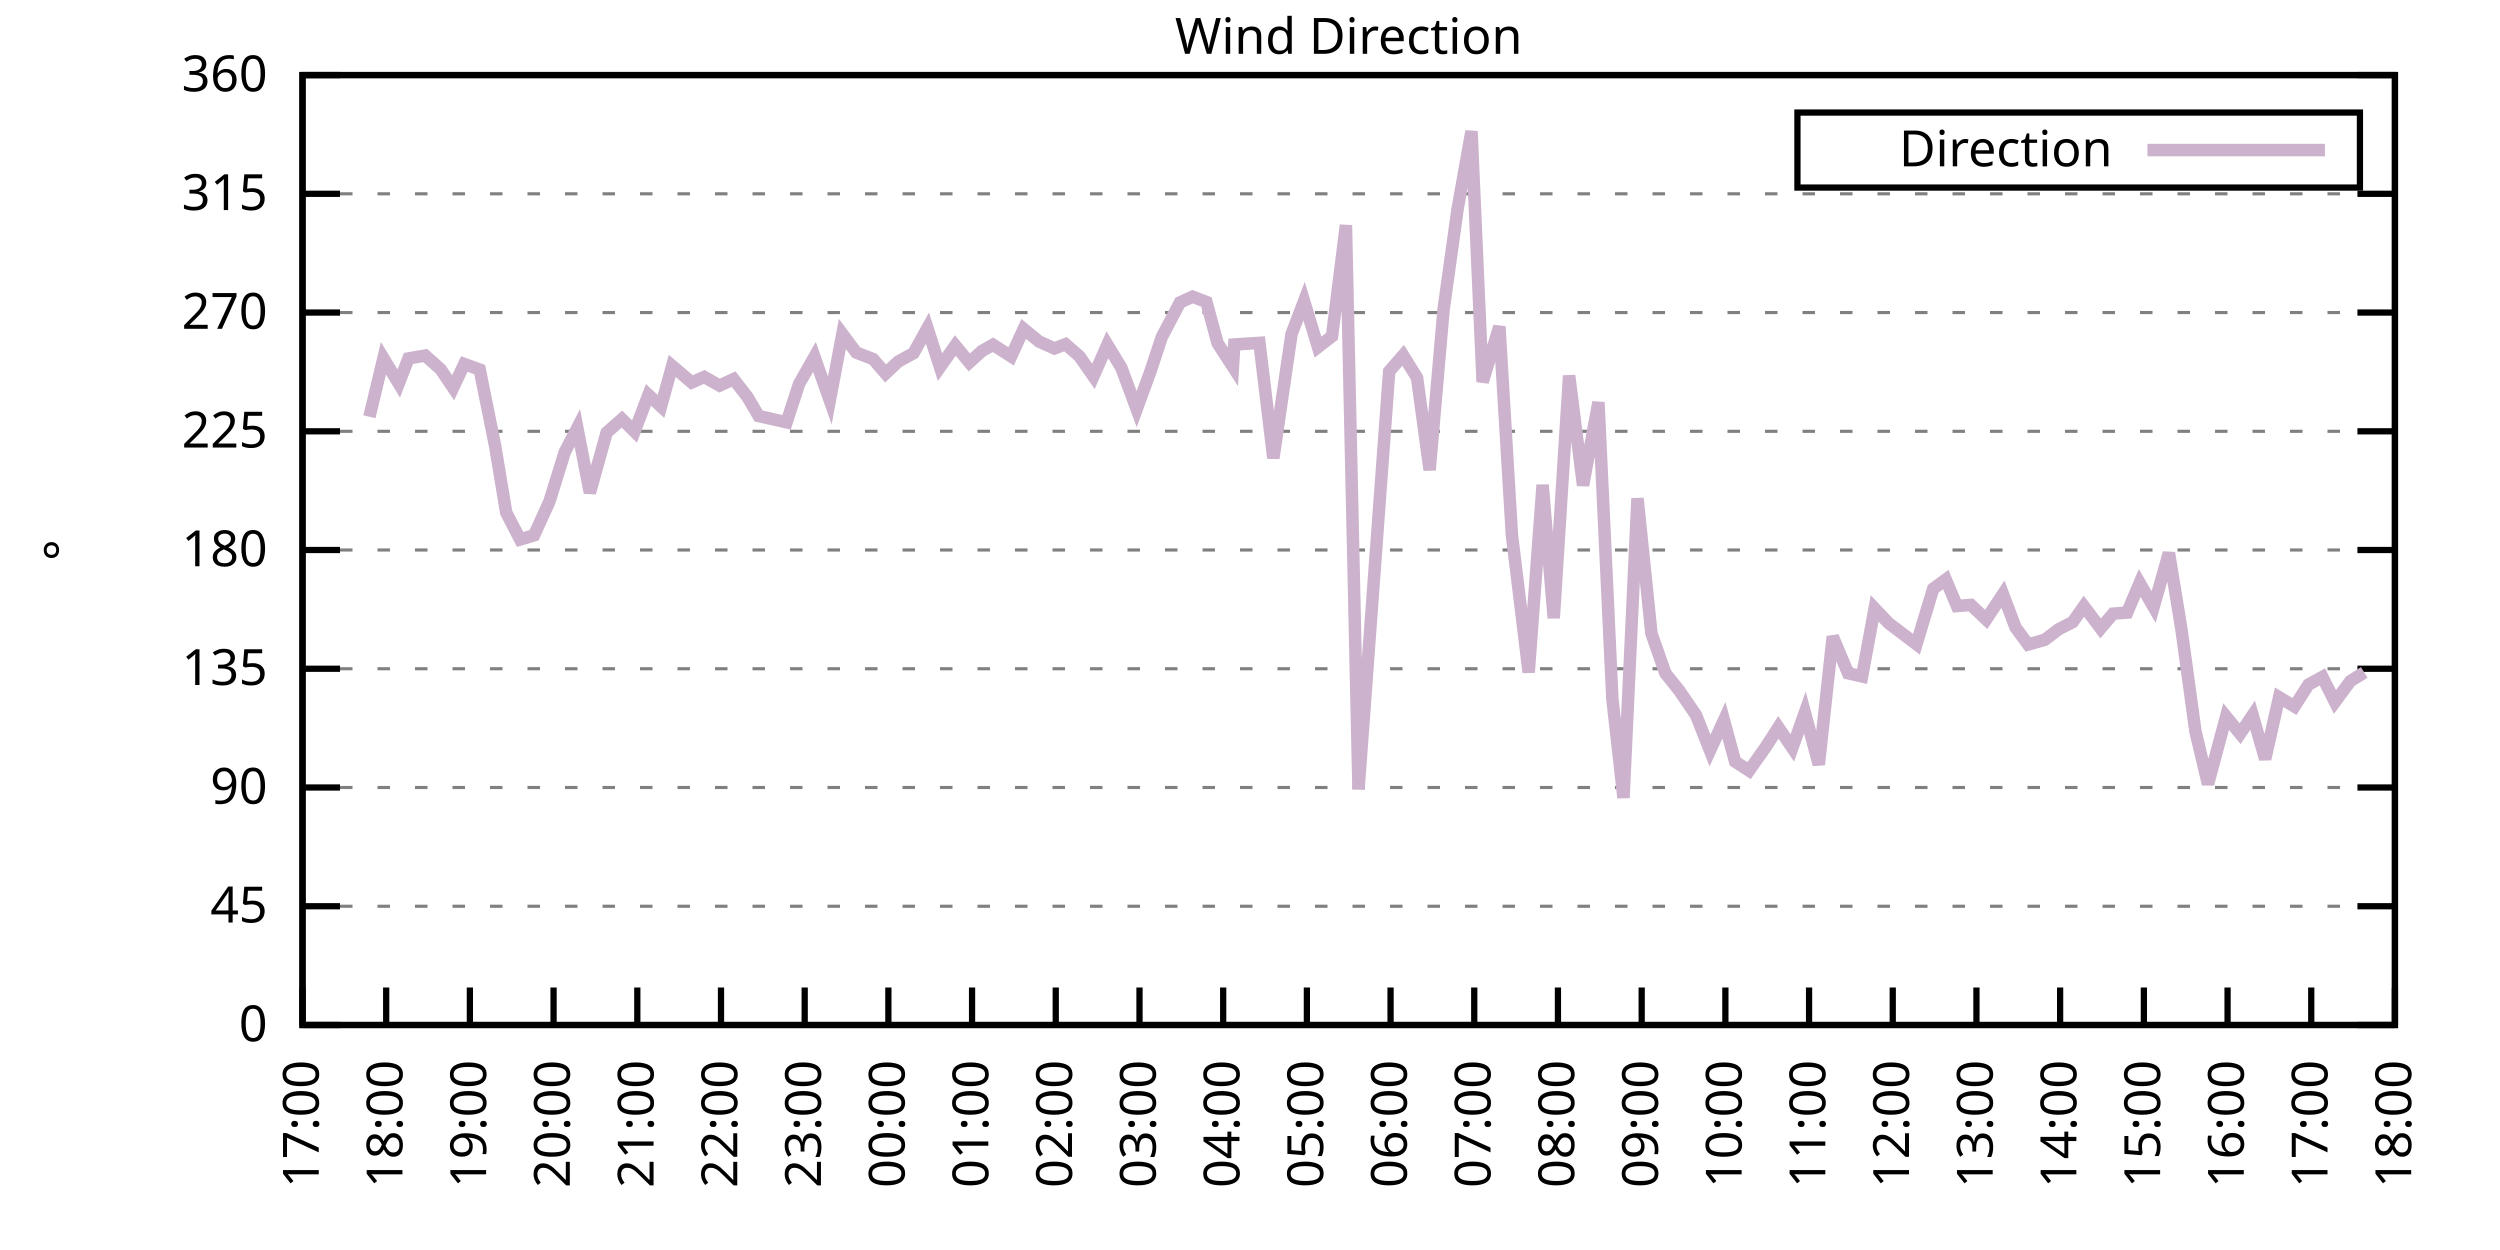
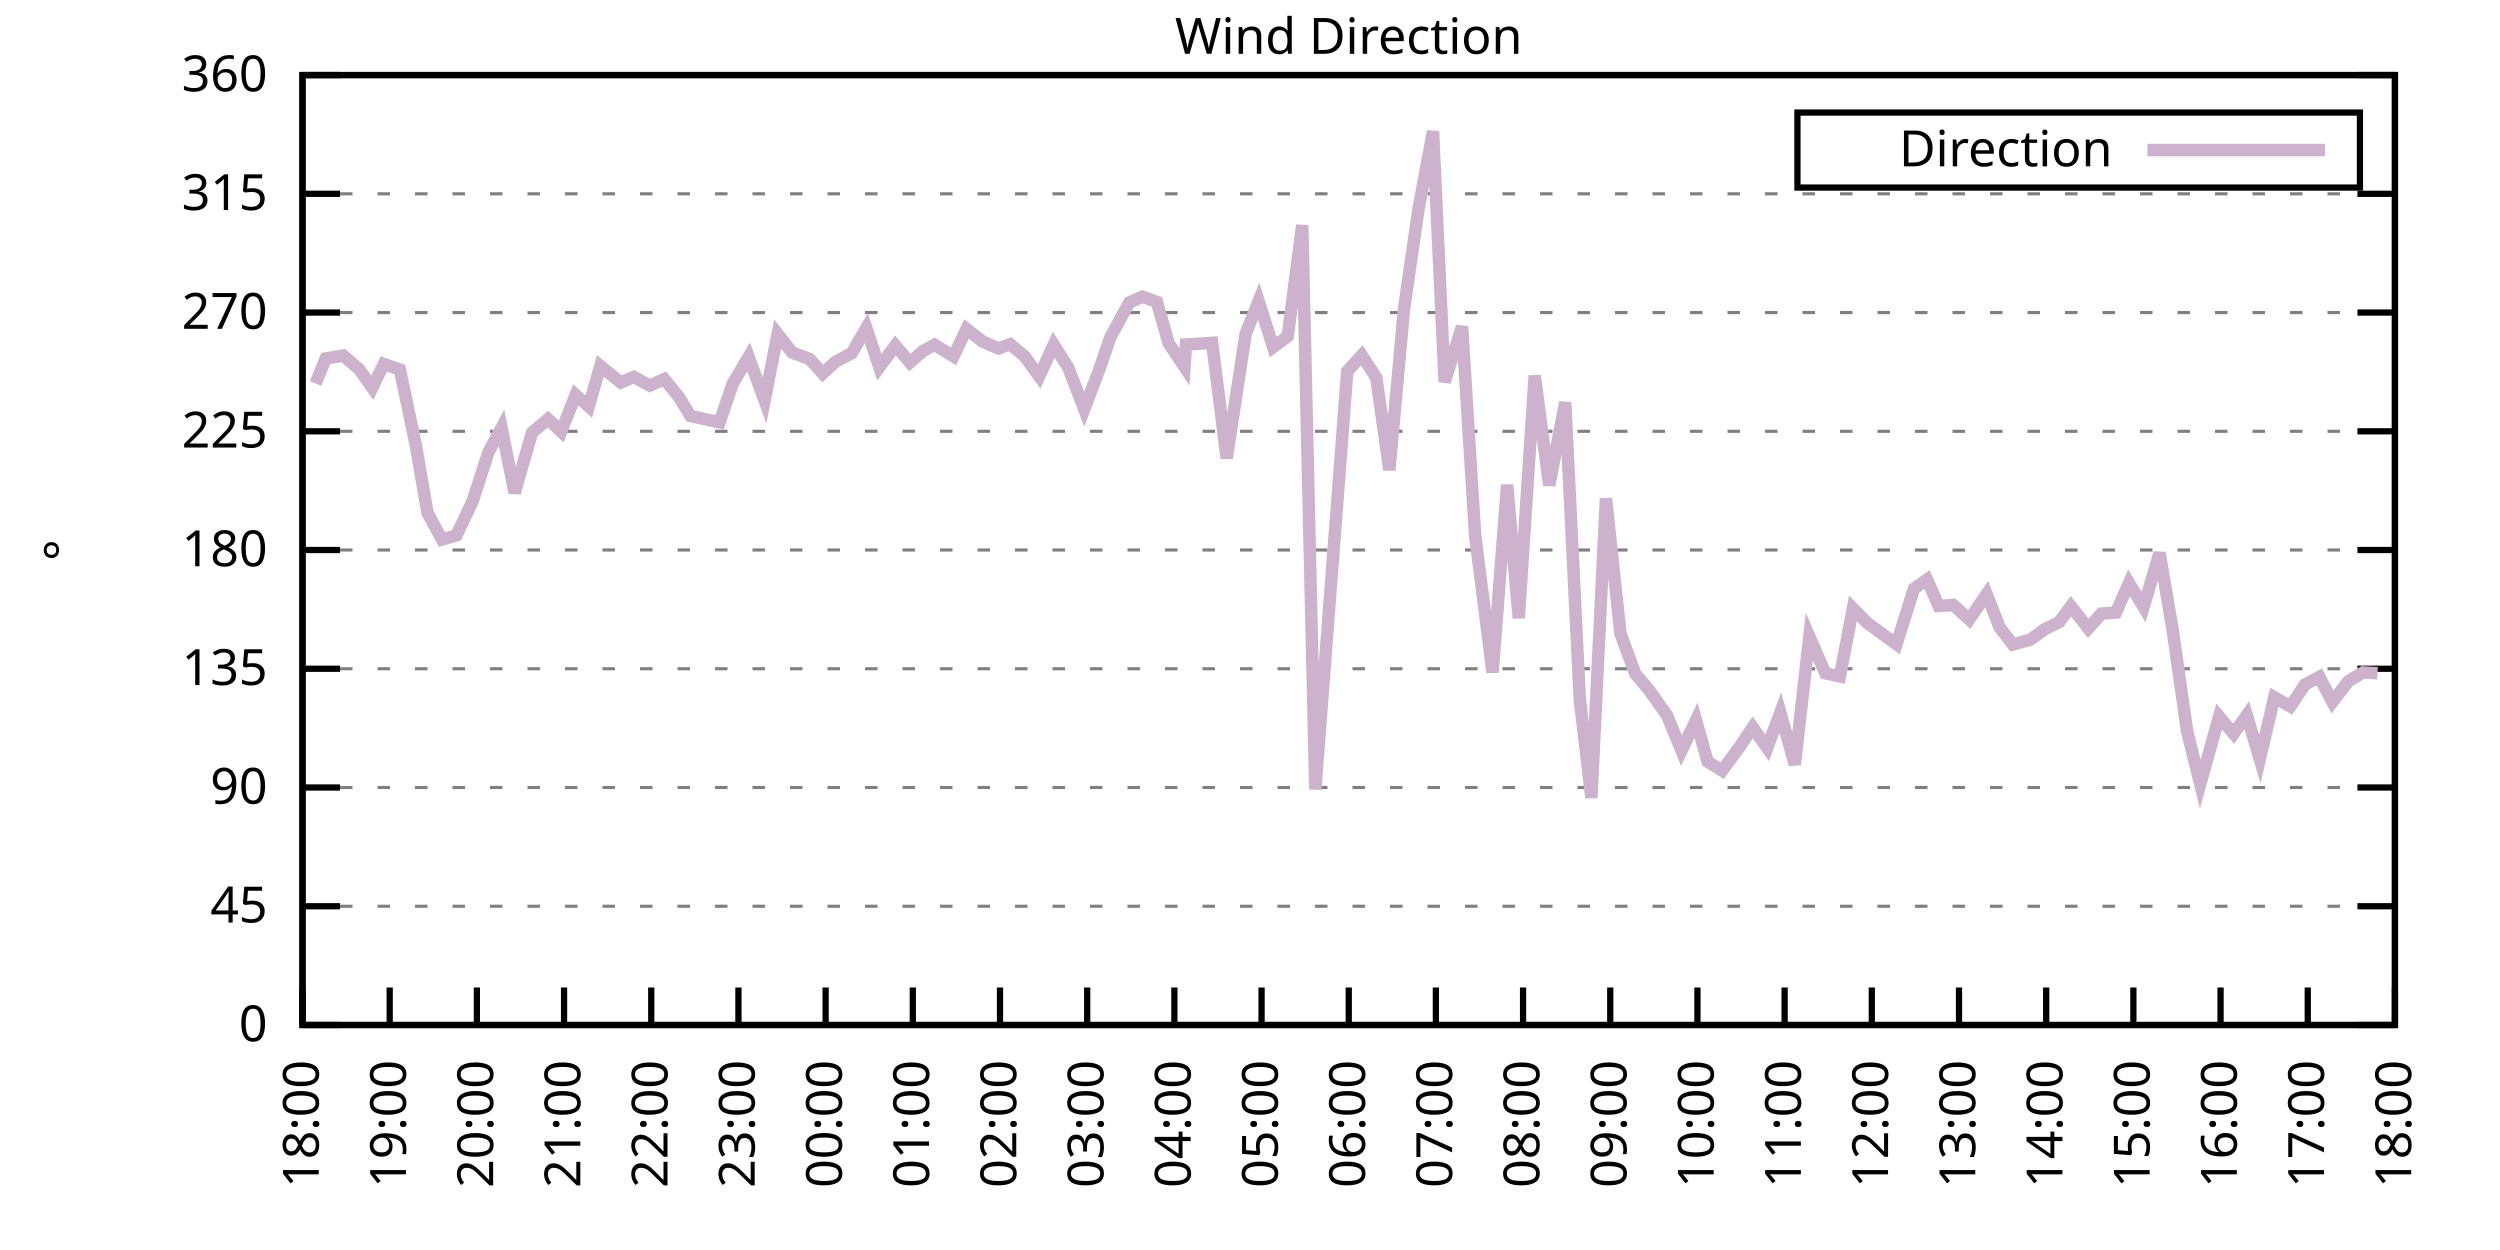
<svg xmlns="http://www.w3.org/2000/svg" xmlns:xlink="http://www.w3.org/1999/xlink" width="400" height="200" viewBox="0 0 400 200">
  <g id="gnuplot_canvas">
    <rect x="0" y="0" width="400" height="200" fill="none" />
    <defs>
      <circle id="gpDot" r="0.5" stroke-width="0.5" stroke="currentColor" />
      <path id="gpPt0" stroke-width="0.333" stroke="currentColor" d="M-1,0 h2 M0,-1 v2" />
      <path id="gpPt1" stroke-width="0.333" stroke="currentColor" d="M-1,-1 L1,1 M1,-1 L-1,1" />
      <path id="gpPt2" stroke-width="0.333" stroke="currentColor" d="M-1,0 L1,0 M0,-1 L0,1 M-1,-1 L1,1 M-1,1 L1,-1" />
      <rect id="gpPt3" stroke-width="0.333" stroke="currentColor" x="-1" y="-1" width="2" height="2" />
      <rect id="gpPt4" stroke-width="0.333" stroke="currentColor" fill="currentColor" x="-1" y="-1" width="2" height="2" />
      <circle id="gpPt5" stroke-width="0.333" stroke="currentColor" cx="0" cy="0" r="1" />
      <use xlink:href="#gpPt5" id="gpPt6" fill="currentColor" stroke="none" />
      <path id="gpPt7" stroke-width="0.333" stroke="currentColor" d="M0,-1.33 L-1.33,0.67 L1.33,0.67 z" />
      <use xlink:href="#gpPt7" id="gpPt8" fill="currentColor" stroke="none" />
      <use xlink:href="#gpPt7" id="gpPt9" stroke="currentColor" transform="rotate(180)" />
      <use xlink:href="#gpPt9" id="gpPt10" fill="currentColor" stroke="none" />
      <use xlink:href="#gpPt3" id="gpPt11" stroke="currentColor" transform="rotate(45)" />
      <use xlink:href="#gpPt11" id="gpPt12" fill="currentColor" stroke="none" />
      <path id="gpPt13" stroke-width="0.333" stroke="currentColor" d="M0,1.330 L1.265,0.411 L0.782,-1.067 L-0.782,-1.076 L-1.265,0.411 z" />
      <use xlink:href="#gpPt13" id="gpPt14" fill="currentColor" stroke="none" />
      <filter id="textbox" filterUnits="objectBoundingBox" x="0" y="0" height="1" width="1">
        <feFlood flood-color="white" flood-opacity="1" result="bgnd" />
        <feComposite in="SourceGraphic" in2="bgnd" operator="atop" />
      </filter>
      <filter id="greybox" filterUnits="objectBoundingBox" x="0" y="0" height="1" width="1">
        <feFlood flood-color="lightgrey" flood-opacity="1" result="grey" />
        <feComposite in="SourceGraphic" in2="grey" operator="atop" />
      </filter>
    </defs>
    <g fill="none" color="white" stroke="currentColor" stroke-width="1.00" stroke-linecap="butt" stroke-linejoin="miter">
</g>
    <g fill="none" color="black" stroke="currentColor" stroke-width="1.00" stroke-linecap="butt" stroke-linejoin="miter">
      <g stroke="none" shape-rendering="crispEdges">
        <polygon fill="rgb(255, 255, 255)" points="48.40,164.00 383.18,164.00 383.18,12.02 48.40,12.02 " />
      </g>
    </g>
    <g fill="none" color="black" stroke="currentColor" stroke-width="1.00" stroke-linecap="butt" stroke-linejoin="miter">
</g>
    <g fill="none" color="black" stroke="black" stroke-width="0.50" stroke-linecap="butt" stroke-linejoin="miter">
</g>
    <g fill="none" color="gray" stroke="currentColor" stroke-width="0.50" stroke-linecap="butt" stroke-linejoin="miter">
      <path stroke="gray" stroke-dasharray="2,4" class="gridline" d="M48.40,164.00 L383.19,164.00  " />
    </g>
    <g fill="none" color="gray" stroke="gray" stroke-width="1.00" stroke-linecap="butt" stroke-linejoin="miter">
</g>
    <g fill="none" color="black" stroke="currentColor" stroke-width="1.00" stroke-linecap="butt" stroke-linejoin="miter">
      <path stroke="black" d="M48.40,164.00 L54.40,164.00 M383.19,164.00 L377.19,164.00  " />
      <g transform="translate(42.80,166.60)" stroke="none" fill="black" font-family="Sans" font-size="8.00" text-anchor="end">
        <text>
          <tspan font-family="Sans"> 0</tspan>
        </text>
      </g>
    </g>
    <g fill="none" color="black" stroke="currentColor" stroke-width="1.00" stroke-linecap="butt" stroke-linejoin="miter">
</g>
    <g fill="none" color="black" stroke="black" stroke-width="0.50" stroke-linecap="butt" stroke-linejoin="miter">
</g>
    <g fill="none" color="gray" stroke="currentColor" stroke-width="0.50" stroke-linecap="butt" stroke-linejoin="miter">
      <path stroke="gray" stroke-dasharray="2,4" class="gridline" d="M48.40,145.00 L383.19,145.00  " />
    </g>
    <g fill="none" color="gray" stroke="gray" stroke-width="1.00" stroke-linecap="butt" stroke-linejoin="miter">
</g>
    <g fill="none" color="black" stroke="currentColor" stroke-width="1.00" stroke-linecap="butt" stroke-linejoin="miter">
      <path stroke="black" d="M48.40,145.00 L54.40,145.00 M383.19,145.00 L377.19,145.00  " />
      <g transform="translate(42.80,147.60)" stroke="none" fill="black" font-family="Sans" font-size="8.00" text-anchor="end">
        <text>
          <tspan font-family="Sans"> 45</tspan>
        </text>
      </g>
    </g>
    <g fill="none" color="black" stroke="currentColor" stroke-width="1.00" stroke-linecap="butt" stroke-linejoin="miter">
</g>
    <g fill="none" color="black" stroke="black" stroke-width="0.50" stroke-linecap="butt" stroke-linejoin="miter">
</g>
    <g fill="none" color="gray" stroke="currentColor" stroke-width="0.50" stroke-linecap="butt" stroke-linejoin="miter">
      <path stroke="gray" stroke-dasharray="2,4" class="gridline" d="M48.40,126.00 L383.19,126.00  " />
    </g>
    <g fill="none" color="gray" stroke="gray" stroke-width="1.00" stroke-linecap="butt" stroke-linejoin="miter">
</g>
    <g fill="none" color="black" stroke="currentColor" stroke-width="1.00" stroke-linecap="butt" stroke-linejoin="miter">
      <path stroke="black" d="M48.40,126.00 L54.40,126.00 M383.19,126.00 L377.19,126.00  " />
      <g transform="translate(42.80,128.60)" stroke="none" fill="black" font-family="Sans" font-size="8.00" text-anchor="end">
        <text>
          <tspan font-family="Sans"> 90</tspan>
        </text>
      </g>
    </g>
    <g fill="none" color="black" stroke="currentColor" stroke-width="1.00" stroke-linecap="butt" stroke-linejoin="miter">
</g>
    <g fill="none" color="black" stroke="black" stroke-width="0.50" stroke-linecap="butt" stroke-linejoin="miter">
</g>
    <g fill="none" color="gray" stroke="currentColor" stroke-width="0.50" stroke-linecap="butt" stroke-linejoin="miter">
      <path stroke="gray" stroke-dasharray="2,4" class="gridline" d="M48.40,107.00 L383.19,107.00  " />
    </g>
    <g fill="none" color="gray" stroke="gray" stroke-width="1.00" stroke-linecap="butt" stroke-linejoin="miter">
</g>
    <g fill="none" color="black" stroke="currentColor" stroke-width="1.00" stroke-linecap="butt" stroke-linejoin="miter">
      <path stroke="black" d="M48.40,107.00 L54.40,107.00 M383.19,107.00 L377.19,107.00  " />
      <g transform="translate(42.80,109.60)" stroke="none" fill="black" font-family="Sans" font-size="8.00" text-anchor="end">
        <text>
          <tspan font-family="Sans"> 135</tspan>
        </text>
      </g>
    </g>
    <g fill="none" color="black" stroke="currentColor" stroke-width="1.00" stroke-linecap="butt" stroke-linejoin="miter">
</g>
    <g fill="none" color="black" stroke="black" stroke-width="0.50" stroke-linecap="butt" stroke-linejoin="miter">
</g>
    <g fill="none" color="gray" stroke="currentColor" stroke-width="0.50" stroke-linecap="butt" stroke-linejoin="miter">
      <path stroke="gray" stroke-dasharray="2,4" class="gridline" d="M48.40,88.00 L383.19,88.00  " />
    </g>
    <g fill="none" color="gray" stroke="gray" stroke-width="1.00" stroke-linecap="butt" stroke-linejoin="miter">
</g>
    <g fill="none" color="black" stroke="currentColor" stroke-width="1.00" stroke-linecap="butt" stroke-linejoin="miter">
      <path stroke="black" d="M48.40,88.00 L54.40,88.00 M383.19,88.00 L377.19,88.00  " />
      <g transform="translate(42.80,90.60)" stroke="none" fill="black" font-family="Sans" font-size="8.00" text-anchor="end">
        <text>
          <tspan font-family="Sans"> 180</tspan>
        </text>
      </g>
    </g>
    <g fill="none" color="black" stroke="currentColor" stroke-width="1.00" stroke-linecap="butt" stroke-linejoin="miter">
</g>
    <g fill="none" color="black" stroke="black" stroke-width="0.50" stroke-linecap="butt" stroke-linejoin="miter">
</g>
    <g fill="none" color="gray" stroke="currentColor" stroke-width="0.50" stroke-linecap="butt" stroke-linejoin="miter">
      <path stroke="gray" stroke-dasharray="2,4" class="gridline" d="M48.40,69.01 L383.19,69.01  " />
    </g>
    <g fill="none" color="gray" stroke="gray" stroke-width="1.00" stroke-linecap="butt" stroke-linejoin="miter">
</g>
    <g fill="none" color="black" stroke="currentColor" stroke-width="1.00" stroke-linecap="butt" stroke-linejoin="miter">
      <path stroke="black" d="M48.40,69.01 L54.40,69.01 M383.19,69.01 L377.19,69.01  " />
      <g transform="translate(42.80,71.61)" stroke="none" fill="black" font-family="Sans" font-size="8.00" text-anchor="end">
        <text>
          <tspan font-family="Sans"> 225</tspan>
        </text>
      </g>
    </g>
    <g fill="none" color="black" stroke="currentColor" stroke-width="1.00" stroke-linecap="butt" stroke-linejoin="miter">
</g>
    <g fill="none" color="black" stroke="black" stroke-width="0.50" stroke-linecap="butt" stroke-linejoin="miter">
</g>
    <g fill="none" color="gray" stroke="currentColor" stroke-width="0.50" stroke-linecap="butt" stroke-linejoin="miter">
      <path stroke="gray" stroke-dasharray="2,4" class="gridline" d="M48.40,50.01 L383.19,50.01  " />
    </g>
    <g fill="none" color="gray" stroke="gray" stroke-width="1.00" stroke-linecap="butt" stroke-linejoin="miter">
</g>
    <g fill="none" color="black" stroke="currentColor" stroke-width="1.00" stroke-linecap="butt" stroke-linejoin="miter">
      <path stroke="black" d="M48.40,50.01 L54.40,50.01 M383.19,50.01 L377.19,50.01  " />
      <g transform="translate(42.80,52.61)" stroke="none" fill="black" font-family="Sans" font-size="8.00" text-anchor="end">
        <text>
          <tspan font-family="Sans"> 270</tspan>
        </text>
      </g>
    </g>
    <g fill="none" color="black" stroke="currentColor" stroke-width="1.00" stroke-linecap="butt" stroke-linejoin="miter">
</g>
    <g fill="none" color="black" stroke="black" stroke-width="0.50" stroke-linecap="butt" stroke-linejoin="miter">
</g>
    <g fill="none" color="gray" stroke="currentColor" stroke-width="0.50" stroke-linecap="butt" stroke-linejoin="miter">
      <path stroke="gray" stroke-dasharray="2,4" class="gridline" d="M48.40,31.01 L383.19,31.01  " />
    </g>
    <g fill="none" color="gray" stroke="gray" stroke-width="1.00" stroke-linecap="butt" stroke-linejoin="miter">
</g>
    <g fill="none" color="black" stroke="currentColor" stroke-width="1.00" stroke-linecap="butt" stroke-linejoin="miter">
      <path stroke="black" d="M48.40,31.01 L54.40,31.01 M383.19,31.01 L377.19,31.01  " />
      <g transform="translate(42.80,33.61)" stroke="none" fill="black" font-family="Sans" font-size="8.00" text-anchor="end">
        <text>
          <tspan font-family="Sans"> 315</tspan>
        </text>
      </g>
    </g>
    <g fill="none" color="black" stroke="currentColor" stroke-width="1.00" stroke-linecap="butt" stroke-linejoin="miter">
</g>
    <g fill="none" color="black" stroke="black" stroke-width="0.50" stroke-linecap="butt" stroke-linejoin="miter">
</g>
    <g fill="none" color="gray" stroke="currentColor" stroke-width="0.50" stroke-linecap="butt" stroke-linejoin="miter">
      <path stroke="gray" stroke-dasharray="2,4" class="gridline" d="M48.40,12.01 L383.19,12.01  " />
    </g>
    <g fill="none" color="gray" stroke="gray" stroke-width="1.00" stroke-linecap="butt" stroke-linejoin="miter">
</g>
    <g fill="none" color="black" stroke="currentColor" stroke-width="1.00" stroke-linecap="butt" stroke-linejoin="miter">
      <path stroke="black" d="M48.40,12.01 L54.40,12.01 M383.19,12.01 L377.19,12.01  " />
      <g transform="translate(42.80,14.61)" stroke="none" fill="black" font-family="Sans" font-size="8.00" text-anchor="end">
        <text>
          <tspan font-family="Sans"> 360</tspan>
        </text>
      </g>
    </g>
    <g fill="none" color="black" stroke="currentColor" stroke-width="1.00" stroke-linecap="butt" stroke-linejoin="miter">
      <path stroke="black" d="M48.40,164.00 L48.40,158.00  " />
      <g transform="translate(51.00,169.60) rotate(270.00)" stroke="none" fill="black" font-family="Sans" font-size="8.00" text-anchor="end">
        <text>
-           <tspan font-family="Sans">17:00</tspan>
-         </text>
-       </g>
-     </g>
-     <g fill="none" color="black" stroke="currentColor" stroke-width="1.00" stroke-linecap="butt" stroke-linejoin="miter">
-       <path stroke="black" d="M61.79,164.00 L61.79,158.00  " />
-       <g transform="translate(64.39,169.60) rotate(270.00)" stroke="none" fill="black" font-family="Sans" font-size="8.00" text-anchor="end">
-         <text>
          <tspan font-family="Sans">18:00</tspan>
        </text>
      </g>
    </g>
    <g fill="none" color="black" stroke="currentColor" stroke-width="1.00" stroke-linecap="butt" stroke-linejoin="miter">
-       <path stroke="black" d="M75.18,164.00 L75.18,158.00  " />
-       <g transform="translate(77.78,169.60) rotate(270.00)" stroke="none" fill="black" font-family="Sans" font-size="8.00" text-anchor="end">
+       <path stroke="black" d="M62.35,164.00 L62.35,158.00  " />
+       <g transform="translate(64.95,169.60) rotate(270.00)" stroke="none" fill="black" font-family="Sans" font-size="8.00" text-anchor="end">
        <text>
          <tspan font-family="Sans">19:00</tspan>
        </text>
      </g>
    </g>
    <g fill="none" color="black" stroke="currentColor" stroke-width="1.00" stroke-linecap="butt" stroke-linejoin="miter">
-       <path stroke="black" d="M88.57,164.00 L88.57,158.00  " />
-       <g transform="translate(91.17,169.60) rotate(270.00)" stroke="none" fill="black" font-family="Sans" font-size="8.00" text-anchor="end">
+       <path stroke="black" d="M76.30,164.00 L76.30,158.00  " />
+       <g transform="translate(78.90,169.60) rotate(270.00)" stroke="none" fill="black" font-family="Sans" font-size="8.00" text-anchor="end">
        <text>
          <tspan font-family="Sans">20:00</tspan>
        </text>
      </g>
    </g>
    <g fill="none" color="black" stroke="currentColor" stroke-width="1.00" stroke-linecap="butt" stroke-linejoin="miter">
-       <path stroke="black" d="M101.97,164.00 L101.97,158.00  " />
-       <g transform="translate(104.57,169.60) rotate(270.00)" stroke="none" fill="black" font-family="Sans" font-size="8.00" text-anchor="end">
+       <path stroke="black" d="M90.25,164.00 L90.25,158.00  " />
+       <g transform="translate(92.85,169.60) rotate(270.00)" stroke="none" fill="black" font-family="Sans" font-size="8.00" text-anchor="end">
        <text>
          <tspan font-family="Sans">21:00</tspan>
        </text>
      </g>
    </g>
    <g fill="none" color="black" stroke="currentColor" stroke-width="1.00" stroke-linecap="butt" stroke-linejoin="miter">
-       <path stroke="black" d="M115.36,164.00 L115.36,158.00  " />
-       <g transform="translate(117.96,169.60) rotate(270.00)" stroke="none" fill="black" font-family="Sans" font-size="8.00" text-anchor="end">
+       <path stroke="black" d="M104.20,164.00 L104.20,158.00  " />
+       <g transform="translate(106.80,169.60) rotate(270.00)" stroke="none" fill="black" font-family="Sans" font-size="8.00" text-anchor="end">
        <text>
          <tspan font-family="Sans">22:00</tspan>
        </text>
      </g>
    </g>
    <g fill="none" color="black" stroke="currentColor" stroke-width="1.00" stroke-linecap="butt" stroke-linejoin="miter">
-       <path stroke="black" d="M128.75,164.00 L128.75,158.00  " />
-       <g transform="translate(131.35,169.60) rotate(270.00)" stroke="none" fill="black" font-family="Sans" font-size="8.00" text-anchor="end">
+       <path stroke="black" d="M118.15,164.00 L118.15,158.00  " />
+       <g transform="translate(120.75,169.60) rotate(270.00)" stroke="none" fill="black" font-family="Sans" font-size="8.00" text-anchor="end">
        <text>
          <tspan font-family="Sans">23:00</tspan>
        </text>
      </g>
    </g>
    <g fill="none" color="black" stroke="currentColor" stroke-width="1.00" stroke-linecap="butt" stroke-linejoin="miter">
-       <path stroke="black" d="M142.14,164.00 L142.14,158.00  " />
-       <g transform="translate(144.74,169.60) rotate(270.00)" stroke="none" fill="black" font-family="Sans" font-size="8.00" text-anchor="end">
+       <path stroke="black" d="M132.10,164.00 L132.10,158.00  " />
+       <g transform="translate(134.70,169.60) rotate(270.00)" stroke="none" fill="black" font-family="Sans" font-size="8.00" text-anchor="end">
        <text>
          <tspan font-family="Sans">00:00</tspan>
        </text>
      </g>
    </g>
    <g fill="none" color="black" stroke="currentColor" stroke-width="1.00" stroke-linecap="butt" stroke-linejoin="miter">
-       <path stroke="black" d="M155.53,164.00 L155.53,158.00  " />
-       <g transform="translate(158.13,169.60) rotate(270.00)" stroke="none" fill="black" font-family="Sans" font-size="8.00" text-anchor="end">
+       <path stroke="black" d="M146.05,164.00 L146.05,158.00  " />
+       <g transform="translate(148.65,169.60) rotate(270.00)" stroke="none" fill="black" font-family="Sans" font-size="8.00" text-anchor="end">
        <text>
          <tspan font-family="Sans">01:00</tspan>
        </text>
      </g>
    </g>
    <g fill="none" color="black" stroke="currentColor" stroke-width="1.00" stroke-linecap="butt" stroke-linejoin="miter">
-       <path stroke="black" d="M168.92,164.00 L168.92,158.00  " />
-       <g transform="translate(171.52,169.60) rotate(270.00)" stroke="none" fill="black" font-family="Sans" font-size="8.00" text-anchor="end">
+       <path stroke="black" d="M160.00,164.00 L160.00,158.00  " />
+       <g transform="translate(162.60,169.60) rotate(270.00)" stroke="none" fill="black" font-family="Sans" font-size="8.00" text-anchor="end">
        <text>
          <tspan font-family="Sans">02:00</tspan>
        </text>
      </g>
    </g>
    <g fill="none" color="black" stroke="currentColor" stroke-width="1.00" stroke-linecap="butt" stroke-linejoin="miter">
-       <path stroke="black" d="M182.32,164.00 L182.32,158.00  " />
-       <g transform="translate(184.92,169.60) rotate(270.00)" stroke="none" fill="black" font-family="Sans" font-size="8.00" text-anchor="end">
+       <path stroke="black" d="M173.95,164.00 L173.95,158.00  " />
+       <g transform="translate(176.55,169.60) rotate(270.00)" stroke="none" fill="black" font-family="Sans" font-size="8.00" text-anchor="end">
        <text>
          <tspan font-family="Sans">03:00</tspan>
        </text>
      </g>
    </g>
    <g fill="none" color="black" stroke="currentColor" stroke-width="1.00" stroke-linecap="butt" stroke-linejoin="miter">
-       <path stroke="black" d="M195.71,164.00 L195.71,158.00  " />
-       <g transform="translate(198.31,169.60) rotate(270.00)" stroke="none" fill="black" font-family="Sans" font-size="8.00" text-anchor="end">
+       <path stroke="black" d="M187.90,164.00 L187.90,158.00  " />
+       <g transform="translate(190.50,169.60) rotate(270.00)" stroke="none" fill="black" font-family="Sans" font-size="8.00" text-anchor="end">
        <text>
          <tspan font-family="Sans">04:00</tspan>
        </text>
      </g>
    </g>
    <g fill="none" color="black" stroke="currentColor" stroke-width="1.00" stroke-linecap="butt" stroke-linejoin="miter">
-       <path stroke="black" d="M209.10,164.00 L209.10,158.00  " />
-       <g transform="translate(211.70,169.60) rotate(270.00)" stroke="none" fill="black" font-family="Sans" font-size="8.00" text-anchor="end">
+       <path stroke="black" d="M201.85,164.00 L201.85,158.00  " />
+       <g transform="translate(204.45,169.60) rotate(270.00)" stroke="none" fill="black" font-family="Sans" font-size="8.00" text-anchor="end">
        <text>
          <tspan font-family="Sans">05:00</tspan>
        </text>
      </g>
    </g>
    <g fill="none" color="black" stroke="currentColor" stroke-width="1.00" stroke-linecap="butt" stroke-linejoin="miter">
-       <path stroke="black" d="M222.49,164.00 L222.49,158.00  " />
-       <g transform="translate(225.09,169.60) rotate(270.00)" stroke="none" fill="black" font-family="Sans" font-size="8.00" text-anchor="end">
+       <path stroke="black" d="M215.80,164.00 L215.80,158.00  " />
+       <g transform="translate(218.40,169.60) rotate(270.00)" stroke="none" fill="black" font-family="Sans" font-size="8.00" text-anchor="end">
        <text>
          <tspan font-family="Sans">06:00</tspan>
        </text>
      </g>
    </g>
    <g fill="none" color="black" stroke="currentColor" stroke-width="1.00" stroke-linecap="butt" stroke-linejoin="miter">
-       <path stroke="black" d="M235.88,164.00 L235.88,158.00  " />
-       <g transform="translate(238.48,169.60) rotate(270.00)" stroke="none" fill="black" font-family="Sans" font-size="8.00" text-anchor="end">
+       <path stroke="black" d="M229.74,164.00 L229.74,158.00  " />
+       <g transform="translate(232.34,169.60) rotate(270.00)" stroke="none" fill="black" font-family="Sans" font-size="8.00" text-anchor="end">
        <text>
          <tspan font-family="Sans">07:00</tspan>
        </text>
      </g>
    </g>
    <g fill="none" color="black" stroke="currentColor" stroke-width="1.00" stroke-linecap="butt" stroke-linejoin="miter">
-       <path stroke="black" d="M249.27,164.00 L249.27,158.00  " />
-       <g transform="translate(251.87,169.60) rotate(270.00)" stroke="none" fill="black" font-family="Sans" font-size="8.00" text-anchor="end">
+       <path stroke="black" d="M243.69,164.00 L243.69,158.00  " />
+       <g transform="translate(246.29,169.60) rotate(270.00)" stroke="none" fill="black" font-family="Sans" font-size="8.00" text-anchor="end">
        <text>
          <tspan font-family="Sans">08:00</tspan>
        </text>
      </g>
    </g>
    <g fill="none" color="black" stroke="currentColor" stroke-width="1.00" stroke-linecap="butt" stroke-linejoin="miter">
-       <path stroke="black" d="M262.67,164.00 L262.67,158.00  " />
-       <g transform="translate(265.27,169.60) rotate(270.00)" stroke="none" fill="black" font-family="Sans" font-size="8.00" text-anchor="end">
+       <path stroke="black" d="M257.64,164.00 L257.64,158.00  " />
+       <g transform="translate(260.24,169.60) rotate(270.00)" stroke="none" fill="black" font-family="Sans" font-size="8.00" text-anchor="end">
        <text>
          <tspan font-family="Sans">09:00</tspan>
        </text>
      </g>
    </g>
    <g fill="none" color="black" stroke="currentColor" stroke-width="1.00" stroke-linecap="butt" stroke-linejoin="miter">
-       <path stroke="black" d="M276.06,164.00 L276.06,158.00  " />
-       <g transform="translate(278.66,169.60) rotate(270.00)" stroke="none" fill="black" font-family="Sans" font-size="8.00" text-anchor="end">
+       <path stroke="black" d="M271.59,164.00 L271.59,158.00  " />
+       <g transform="translate(274.19,169.60) rotate(270.00)" stroke="none" fill="black" font-family="Sans" font-size="8.00" text-anchor="end">
        <text>
          <tspan font-family="Sans">10:00</tspan>
        </text>
      </g>
    </g>
    <g fill="none" color="black" stroke="currentColor" stroke-width="1.00" stroke-linecap="butt" stroke-linejoin="miter">
-       <path stroke="black" d="M289.45,164.00 L289.45,158.00  " />
-       <g transform="translate(292.05,169.60) rotate(270.00)" stroke="none" fill="black" font-family="Sans" font-size="8.00" text-anchor="end">
+       <path stroke="black" d="M285.54,164.00 L285.54,158.00  " />
+       <g transform="translate(288.14,169.60) rotate(270.00)" stroke="none" fill="black" font-family="Sans" font-size="8.00" text-anchor="end">
        <text>
          <tspan font-family="Sans">11:00</tspan>
        </text>
      </g>
    </g>
    <g fill="none" color="black" stroke="currentColor" stroke-width="1.00" stroke-linecap="butt" stroke-linejoin="miter">
-       <path stroke="black" d="M302.84,164.00 L302.84,158.00  " />
-       <g transform="translate(305.44,169.60) rotate(270.00)" stroke="none" fill="black" font-family="Sans" font-size="8.00" text-anchor="end">
+       <path stroke="black" d="M299.49,164.00 L299.49,158.00  " />
+       <g transform="translate(302.09,169.60) rotate(270.00)" stroke="none" fill="black" font-family="Sans" font-size="8.00" text-anchor="end">
        <text>
          <tspan font-family="Sans">12:00</tspan>
        </text>
      </g>
    </g>
    <g fill="none" color="black" stroke="currentColor" stroke-width="1.00" stroke-linecap="butt" stroke-linejoin="miter">
-       <path stroke="black" d="M316.23,164.00 L316.23,158.00  " />
-       <g transform="translate(318.83,169.60) rotate(270.00)" stroke="none" fill="black" font-family="Sans" font-size="8.00" text-anchor="end">
+       <path stroke="black" d="M313.44,164.00 L313.44,158.00  " />
+       <g transform="translate(316.04,169.60) rotate(270.00)" stroke="none" fill="black" font-family="Sans" font-size="8.00" text-anchor="end">
        <text>
          <tspan font-family="Sans">13:00</tspan>
        </text>
      </g>
    </g>
    <g fill="none" color="black" stroke="currentColor" stroke-width="1.00" stroke-linecap="butt" stroke-linejoin="miter">
-       <path stroke="black" d="M329.62,164.00 L329.62,158.00  " />
-       <g transform="translate(332.22,169.60) rotate(270.00)" stroke="none" fill="black" font-family="Sans" font-size="8.00" text-anchor="end">
+       <path stroke="black" d="M327.39,164.00 L327.39,158.00  " />
+       <g transform="translate(329.99,169.60) rotate(270.00)" stroke="none" fill="black" font-family="Sans" font-size="8.00" text-anchor="end">
        <text>
          <tspan font-family="Sans">14:00</tspan>
        </text>
      </g>
    </g>
    <g fill="none" color="black" stroke="currentColor" stroke-width="1.00" stroke-linecap="butt" stroke-linejoin="miter">
-       <path stroke="black" d="M343.02,164.00 L343.02,158.00  " />
-       <g transform="translate(345.62,169.60) rotate(270.00)" stroke="none" fill="black" font-family="Sans" font-size="8.00" text-anchor="end">
+       <path stroke="black" d="M341.34,164.00 L341.34,158.00  " />
+       <g transform="translate(343.94,169.60) rotate(270.00)" stroke="none" fill="black" font-family="Sans" font-size="8.00" text-anchor="end">
        <text>
          <tspan font-family="Sans">15:00</tspan>
        </text>
      </g>
    </g>
    <g fill="none" color="black" stroke="currentColor" stroke-width="1.00" stroke-linecap="butt" stroke-linejoin="miter">
-       <path stroke="black" d="M356.41,164.00 L356.41,158.00  " />
-       <g transform="translate(359.01,169.60) rotate(270.00)" stroke="none" fill="black" font-family="Sans" font-size="8.00" text-anchor="end">
+       <path stroke="black" d="M355.29,164.00 L355.29,158.00  " />
+       <g transform="translate(357.89,169.60) rotate(270.00)" stroke="none" fill="black" font-family="Sans" font-size="8.00" text-anchor="end">
        <text>
          <tspan font-family="Sans">16:00</tspan>
        </text>
      </g>
    </g>
    <g fill="none" color="black" stroke="currentColor" stroke-width="1.00" stroke-linecap="butt" stroke-linejoin="miter">
-       <path stroke="black" d="M369.80,164.00 L369.80,158.00  " />
-       <g transform="translate(372.40,169.60) rotate(270.00)" stroke="none" fill="black" font-family="Sans" font-size="8.00" text-anchor="end">
+       <path stroke="black" d="M369.24,164.00 L369.24,158.00  " />
+       <g transform="translate(371.84,169.60) rotate(270.00)" stroke="none" fill="black" font-family="Sans" font-size="8.00" text-anchor="end">
        <text>
          <tspan font-family="Sans">17:00</tspan>
        </text>
      </g>
    </g>
    <g fill="none" color="black" stroke="currentColor" stroke-width="1.00" stroke-linecap="butt" stroke-linejoin="miter">
      <path stroke="black" d="M383.19,164.00 L383.19,158.00  " />
      <g transform="translate(385.79,169.60) rotate(270.00)" stroke="none" fill="black" font-family="Sans" font-size="8.00" text-anchor="end">
        <text>
          <tspan font-family="Sans">18:00</tspan>
        </text>
      </g>
    </g>
    <g fill="none" color="black" stroke="currentColor" stroke-width="1.00" stroke-linecap="butt" stroke-linejoin="miter">
</g>
    <g fill="none" color="black" stroke="currentColor" stroke-width="1.00" stroke-linecap="butt" stroke-linejoin="miter">
      <path stroke="black" d="M48.40,12.01 L48.40,164.00 L383.19,164.00 L383.19,12.01 L48.40,12.01 Z  " />
    </g>
    <g fill="none" color="black" stroke="currentColor" stroke-width="1.00" stroke-linecap="butt" stroke-linejoin="miter">
</g>
    <g fill="none" color="black" stroke="currentColor" stroke-width="1.00" stroke-linecap="butt" stroke-linejoin="miter">
      <path stroke="black" d="M287.59,30.01 L287.59,18.01 L377.59,18.01 L377.59,30.01 L287.59,30.01 Z  " />
    </g>
    <g id="Wind_direction_plot_1">
      <g fill="none" color="white" stroke="black" stroke-width="2.00" stroke-linecap="butt" stroke-linejoin="miter">
</g>
      <g fill="none" color="black" stroke="currentColor" stroke-width="2.00" stroke-linecap="butt" stroke-linejoin="miter">
        <g transform="translate(337.99,26.61)" stroke="none" fill="black" font-family="Sans" font-size="8.00" text-anchor="end">
          <text>
            <tspan font-family="Sans">Direction</tspan>
          </text>
        </g>
      </g>
      <g fill="none" color="black" stroke="currentColor" stroke-width="2.00" stroke-linecap="butt" stroke-linejoin="miter">
-         <path stroke="rgb(204, 178, 204)" d="M343.59,24.01 L371.99,24.01 M59.11,66.68 L61.35,57.31 L63.80,61.36 L65.36,57.35 L68.04,56.89 L70.50,59.08   L72.50,62.04 L74.29,58.24 L76.75,59.13 L79.20,71.24 L80.99,82.01 L83.22,86.32 L85.45,85.64 L87.91,80.24   L90.36,72.34 L92.37,68.46 L94.38,78.84 L97.06,69.22 L99.51,67.06 L101.52,69.05 L103.75,63.18 L105.76,65.04   L107.55,58.54 L110.67,61.20 L112.68,60.31 L115.13,61.70 L117.37,60.65 L119.60,63.52 L121.38,66.56 L125.85,67.57   L127.86,61.41 L130.31,57.10 L132.77,64.07 L134.78,53.43 L137.01,56.42 L139.69,57.44 L141.69,59.76 L143.70,57.86   L146.16,56.51 L148.39,52.50 L150.40,58.75 L152.85,55.28 L155.09,57.99 L157.10,56.17 L158.88,55.16 L161.78,57.02   L163.79,52.63 L166.25,54.65 L168.70,55.75 L170.49,55.07 L172.72,57.02 L174.95,60.22 L177.18,55.16 L179.41,58.83   L181.87,65.46 L184.10,59.34 L185.89,53.93 L188.79,48.40 L190.80,47.47 L193.03,48.32 L194.81,54.90 L197.27,58.70   L197.49,55.12 L201.51,54.86 L203.74,73.31 L206.64,53.47 L208.65,48.19 L210.88,55.54 L213.12,53.81 L215.35,36.03   L217.36,126.30 L222.27,59.42 L224.50,56.85 L226.73,60.44 L228.74,75.21 L230.97,49.54 L233.20,33.54 L235.44,21.00   L237.22,61.11 L239.90,52.25 L241.91,85.64 L244.59,107.59 L246.82,77.58 L248.60,98.90 L251.06,60.10 L253.29,77.66   L255.75,64.36 L257.98,111.82 L259.76,127.65 L262.00,79.73 L264.23,101.35 L266.46,107.72 L268.69,110.51 L271.37,114.43   L273.60,120.09 L275.83,115.24 L277.62,121.86 L279.85,123.30 L282.53,119.50 L284.54,116.38 L286.77,119.67 L288.78,114.01   L291.01,122.33 L293.24,101.85 L295.70,107.72 L297.93,108.23 L299.94,97.34 L302.17,99.70 L304.40,101.39 L306.63,103.08   L309.31,94.21 L311.32,92.73 L313.11,96.96 L315.34,96.79 L317.79,99.11 L320.47,95.06 L322.48,100.38 L324.49,103.12   L327.17,102.36 L329.40,100.67 L331.63,99.53 L333.42,97.00 L336.10,100.54 L338.10,98.18 L340.34,98.01 L342.35,93.28   L344.58,97.12 L347.03,88.47 L349.04,100.76 L351.27,117.01 L353.28,125.45 L356.18,114.65 L358.42,117.39 L360.42,114.43   L362.43,121.44 L364.66,111.56 L367.12,113.04 L369.35,109.54 L371.58,108.31 L373.59,112.32 L376.05,108.99 L378.28,107.59    " />
+         <path stroke="rgb(204, 178, 204)" d="M343.59,24.01 L371.99,24.01 M50.49,61.36 L52.12,57.35 L54.91,56.89 L57.47,59.08 L59.56,62.04 L61.42,58.24   L63.98,59.13 L66.53,71.24 L68.39,82.01 L70.72,86.32 L73.04,85.64 L75.60,80.24 L78.16,72.34 L80.25,68.46   L82.34,78.84 L85.13,69.22 L87.69,67.06 L89.78,69.05 L92.11,63.18 L94.20,65.04 L96.06,58.54 L99.32,61.20   L101.41,60.31 L103.97,61.70 L106.29,60.65 L108.62,63.52 L110.48,66.56 L115.13,67.57 L117.22,61.41 L119.78,57.10   L122.33,64.07 L124.43,53.43 L126.75,56.42 L129.54,57.44 L131.63,59.76 L133.72,57.86 L136.28,56.51 L138.61,52.50   L140.70,58.75 L143.26,55.28 L145.58,57.99 L147.67,56.17 L149.53,55.16 L152.56,57.02 L154.65,52.63 L157.21,54.65   L159.76,55.75 L161.62,55.07 L163.95,57.02 L166.27,60.22 L168.60,55.16 L170.92,58.83 L173.48,65.46 L175.81,59.34   L177.67,53.93 L180.69,48.40 L182.78,47.47 L185.11,48.32 L186.97,54.90 L189.52,58.70 L189.76,55.12 L193.94,54.86   L196.27,73.31 L199.29,53.47 L201.38,48.19 L203.71,55.54 L206.03,53.81 L208.36,36.03 L210.45,126.30 L215.56,59.42   L217.89,56.85 L220.21,60.44 L222.30,75.21 L224.63,49.54 L226.95,33.54 L229.28,21.00 L231.14,61.11 L233.93,52.25   L236.02,85.64 L238.81,107.59 L241.14,77.58 L243.00,98.90 L245.55,60.10 L247.88,77.66 L250.44,64.36 L252.76,111.82   L254.62,127.65 L256.95,79.73 L259.27,101.35 L261.60,107.72 L263.92,110.51 L266.71,114.43 L269.04,120.09 L271.36,115.24   L273.22,121.86 L275.55,123.30 L278.34,119.50 L280.43,116.38 L282.75,119.67 L284.85,114.01 L287.17,122.33 L289.50,101.85   L292.05,107.72 L294.38,108.23 L296.47,97.34 L298.80,99.70 L301.12,101.39 L303.44,103.08 L306.23,94.21 L308.33,92.73   L310.19,96.96 L312.51,96.79 L315.07,99.11 L317.86,95.06 L319.95,100.38 L322.04,103.12 L324.83,102.36 L327.16,100.67   L329.48,99.53 L331.34,97.00 L334.13,100.54 L336.23,98.18 L338.55,98.01 L340.64,93.28 L342.97,97.12 L345.53,88.47   L347.62,100.76 L349.94,117.01 L352.04,125.45 L355.06,114.65 L357.38,117.39 L359.48,114.43 L361.57,121.44 L363.89,111.56   L366.45,113.04 L368.78,109.54 L371.10,108.31 L373.19,112.32 L375.75,108.99 L378.08,107.59 L380.40,107.72  " />
      </g>
    </g>
    <g fill="none" color="black" stroke="currentColor" stroke-width="2.00" stroke-linecap="butt" stroke-linejoin="miter">
</g>
    <g fill="none" color="black" stroke="black" stroke-width="1.00" stroke-linecap="butt" stroke-linejoin="miter">
</g>
    <g fill="none" color="black" stroke="currentColor" stroke-width="1.00" stroke-linecap="butt" stroke-linejoin="miter">
      <path stroke="black" d="M48.40,12.01 L48.40,164.00 L383.19,164.00 L383.19,12.01 L48.40,12.01 Z  " />
      <g transform="translate(12.80,88.01) rotate(270.00)" stroke="none" fill="black" font-family="Sans" font-size="8.00" text-anchor="middle">
        <text>
          <tspan font-family="Sans">°</tspan>
        </text>
      </g>
    </g>
    <g fill="none" color="black" stroke="currentColor" stroke-width="1.00" stroke-linecap="butt" stroke-linejoin="miter">
</g>
    <g fill="none" color="black" stroke="currentColor" stroke-width="1.00" stroke-linecap="butt" stroke-linejoin="miter">
      <g transform="translate(215.79,8.61)" stroke="none" fill="black" font-family="Sans" font-size="8.00" text-anchor="middle">
        <text>
          <tspan font-family="Sans">Wind Direction</tspan>
        </text>
      </g>
    </g>
    <g fill="none" color="black" stroke="currentColor" stroke-width="1.00" stroke-linecap="butt" stroke-linejoin="miter">
</g>
  </g>
</svg>
